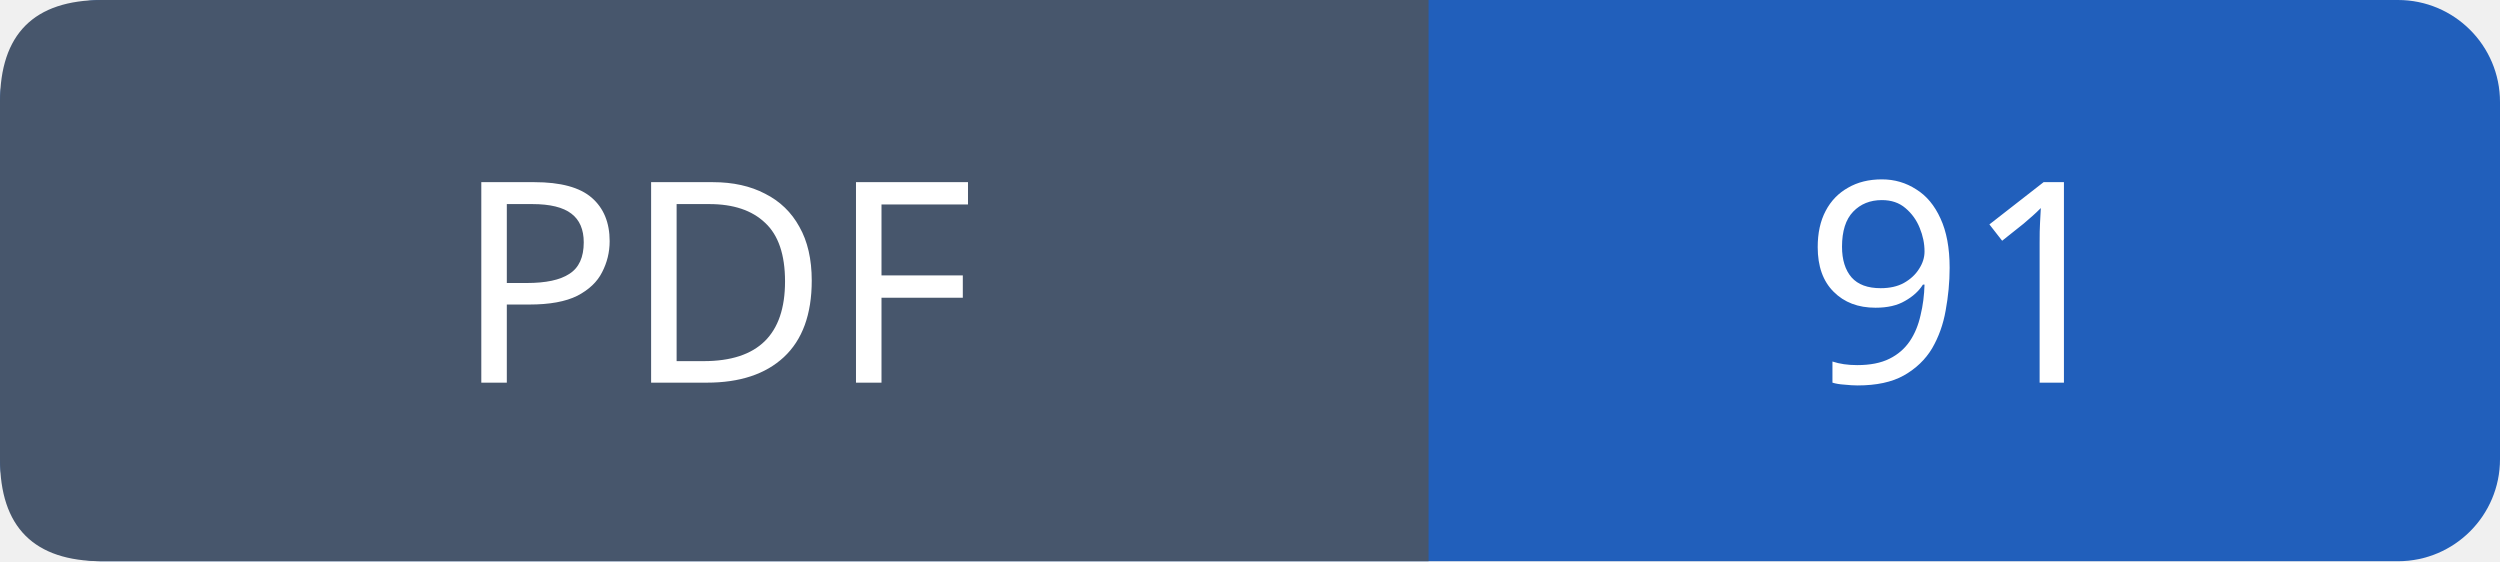
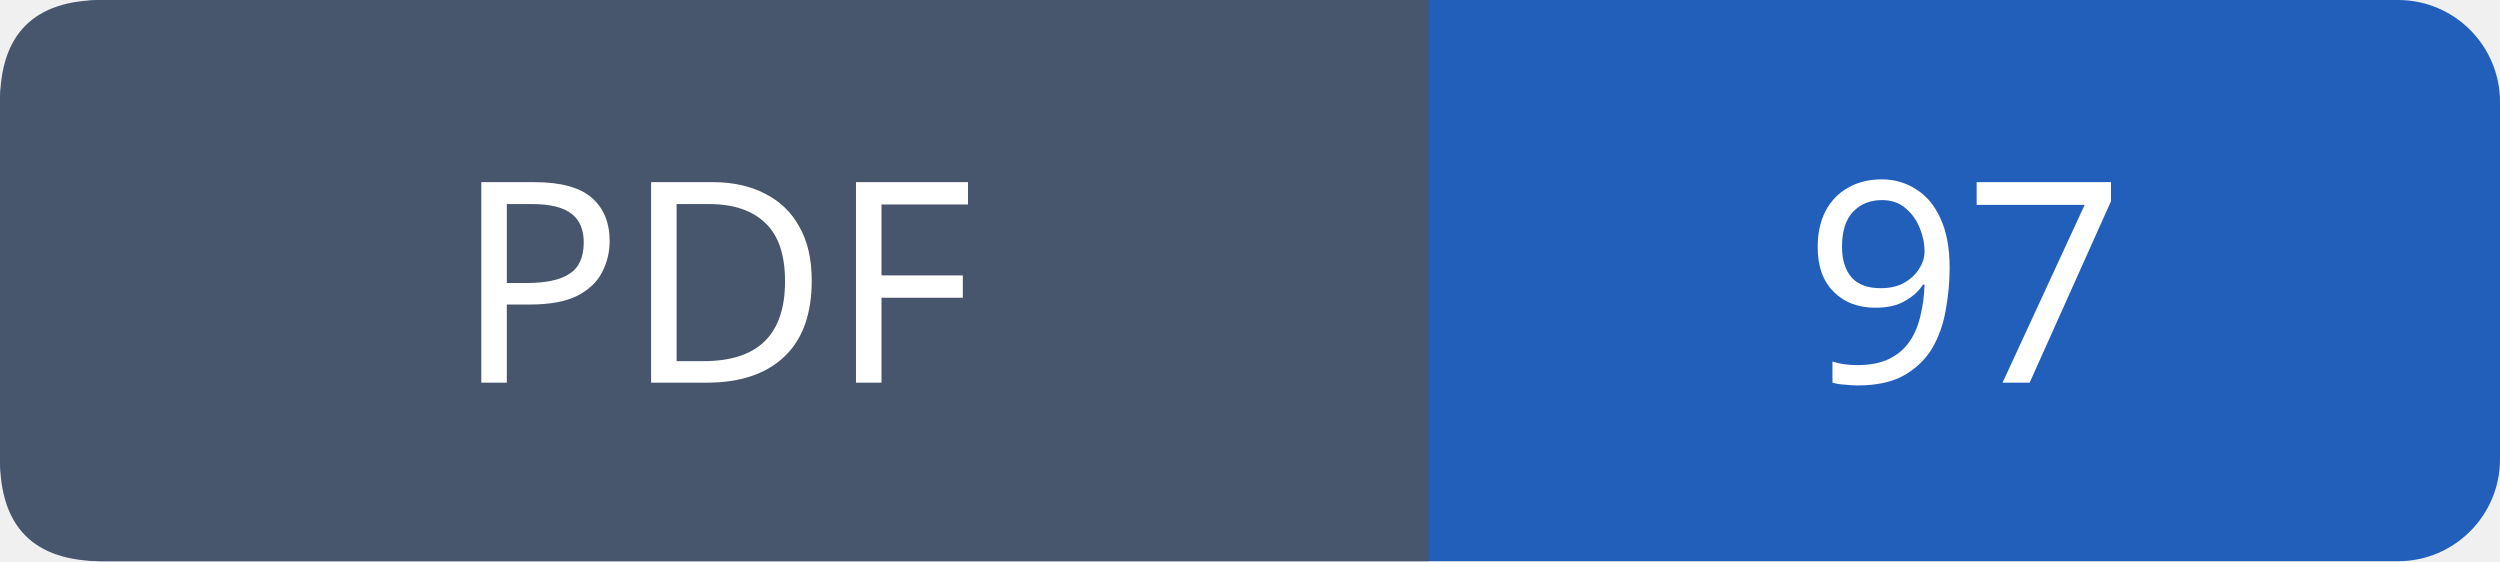
- <svg xmlns="http://www.w3.org/2000/svg" width="98" height="22" role="img" aria-label="PDF: 91">
+ <svg xmlns="http://www.w3.org/2000/svg" width="98" height="22" role="img" aria-label="PDF: 97">
  <rect width="98" height="22" rx="4" fill="#215fbb" />
  <path fill="#47566c" d="M4 0h52v22H4q-4 0-4-4V4q0-4 4-4" />
  <g font-family="Verdana,sans-serif" font-size="11" fill="white" text-anchor="middle">
    <text x="28.0" y="15">PDF</text>
-     <text x="77.0" y="15">91</text>
+     <text x="77.0" y="15">97</text>
  </g>
</svg>
